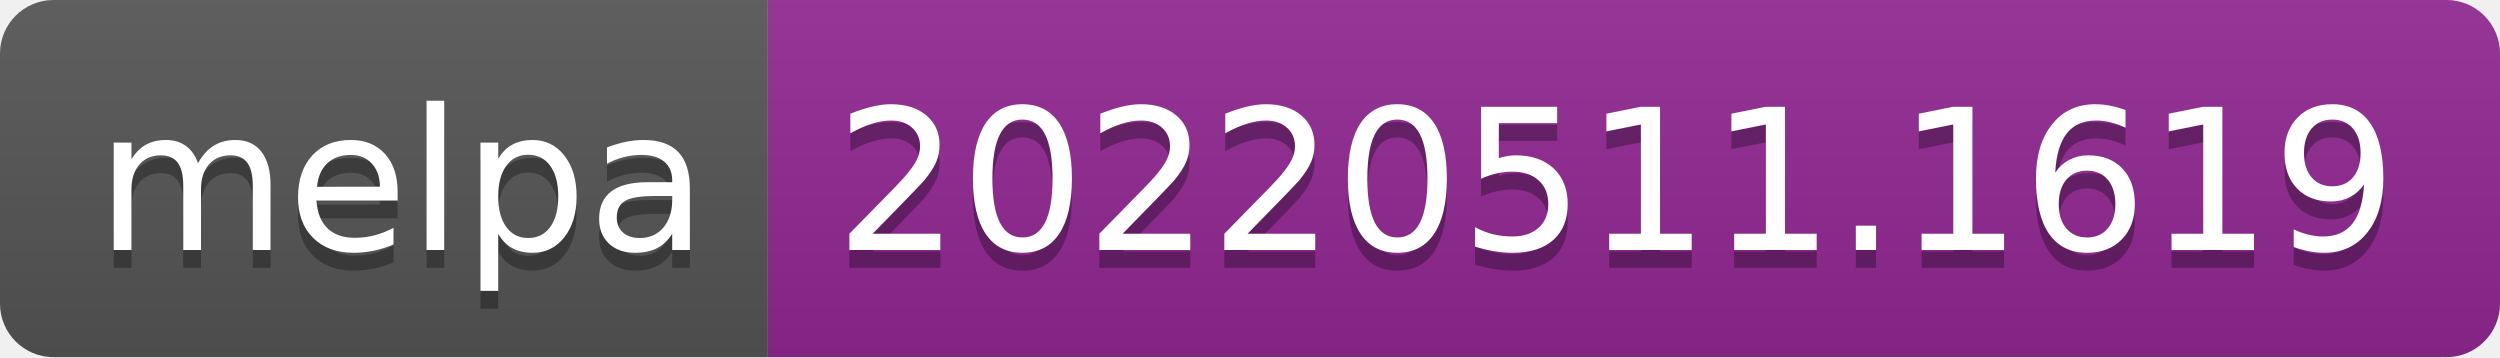
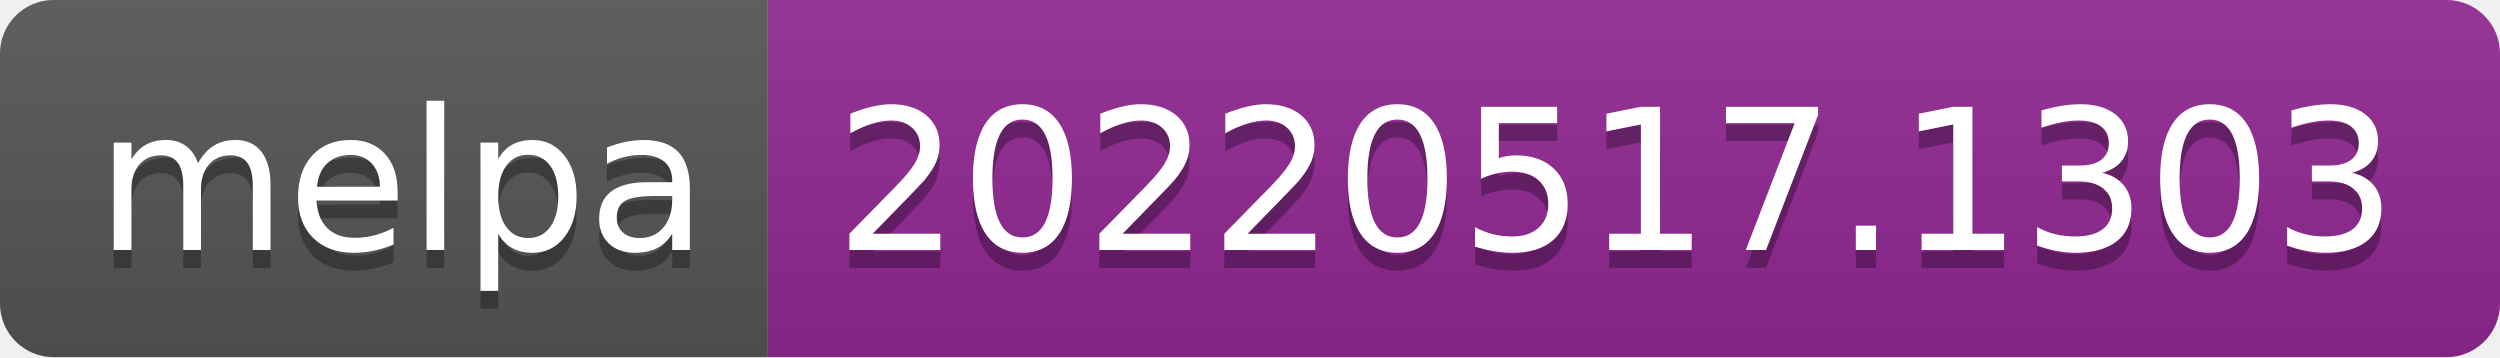
- <svg xmlns="http://www.w3.org/2000/svg" width="140" height="20" role="img" aria-label="melpa: 20220511.1619">
+ <svg xmlns="http://www.w3.org/2000/svg" width="140" height="20" role="img" aria-label="melpa: 20220517.1303">
  <linearGradient id="s" x2="0" y2="100%">
    <stop offset="0" stop-color="#bbb" stop-opacity=".1" />
    <stop offset="1" stop-opacity=".1" />
  </linearGradient>
  <clipPath id="r">
    <rect width="140" height="20" rx="3" fill="#fff" />
  </clipPath>
  <g clip-path="url(#r)">
    <rect width="43" height="20" fill="#555" />
    <rect x="43" width="97" height="20" fill="#922793" />
    <rect width="140" height="20" fill="url(#s)" />
  </g>
  <g fill="#fff" text-anchor="middle" font-family="Verdana,Geneva,DejaVu Sans,sans-serif" text-rendering="geometricPrecision" font-size="110">
    <text aria-hidden="true" x="225" y="150" fill="#010101" fill-opacity=".3" transform="scale(.1)" textLength="330">melpa</text>
    <text x="225" y="140" transform="scale(.1)" fill="#fff" textLength="330">melpa</text>
-     <text aria-hidden="true" x="905" y="150" fill="#010101" fill-opacity=".3" transform="scale(.1)" textLength="870">20220511.1619</text>
-     <text x="905" y="140" transform="scale(.1)" fill="#fff" textLength="870">20220511.1619</text>
+     <text aria-hidden="true" x="905" y="150" fill="#010101" fill-opacity=".3" transform="scale(.1)" textLength="870">20220517.1303</text>
+     <text x="905" y="140" transform="scale(.1)" fill="#fff" textLength="870">20220517.1303</text>
  </g>
</svg>
